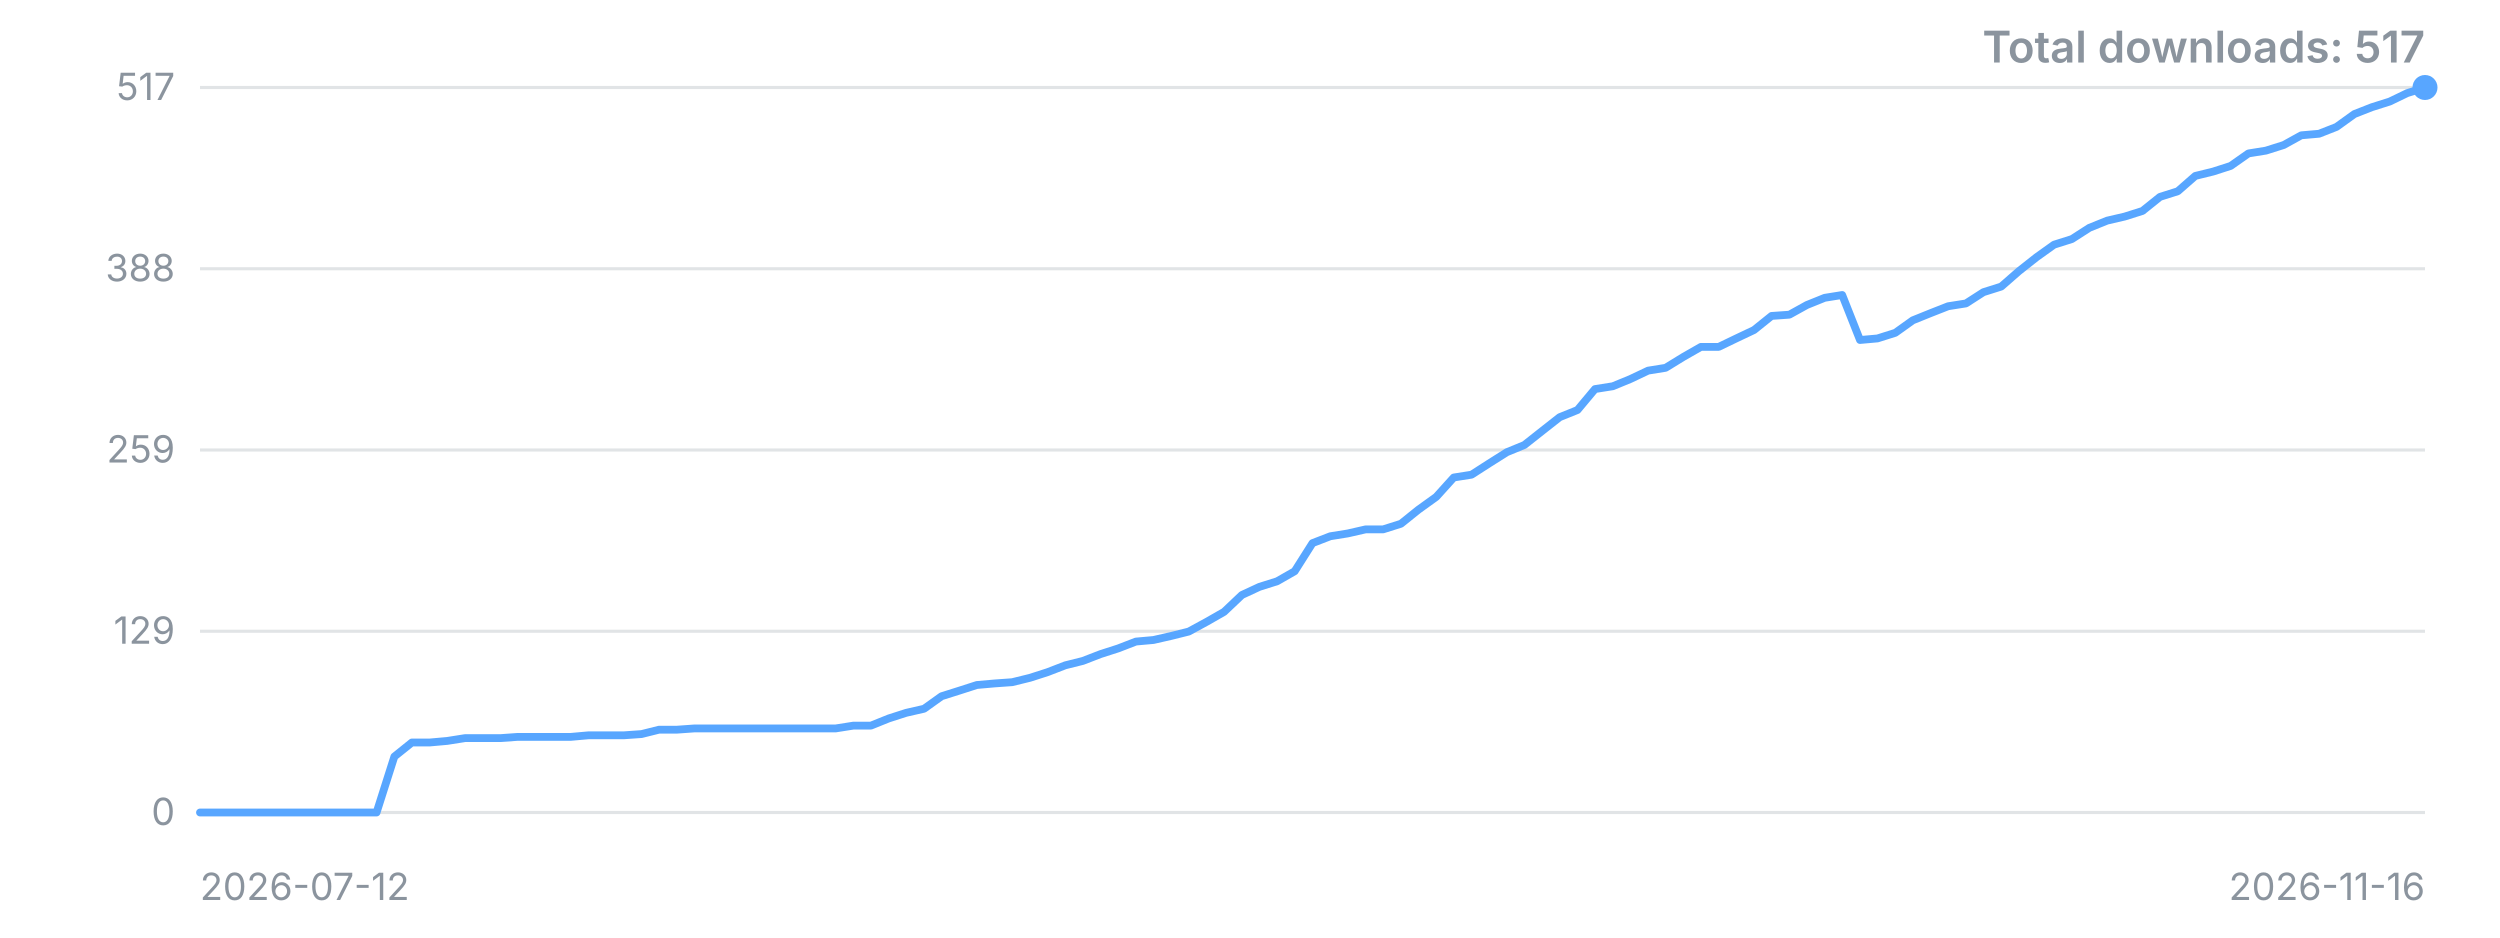
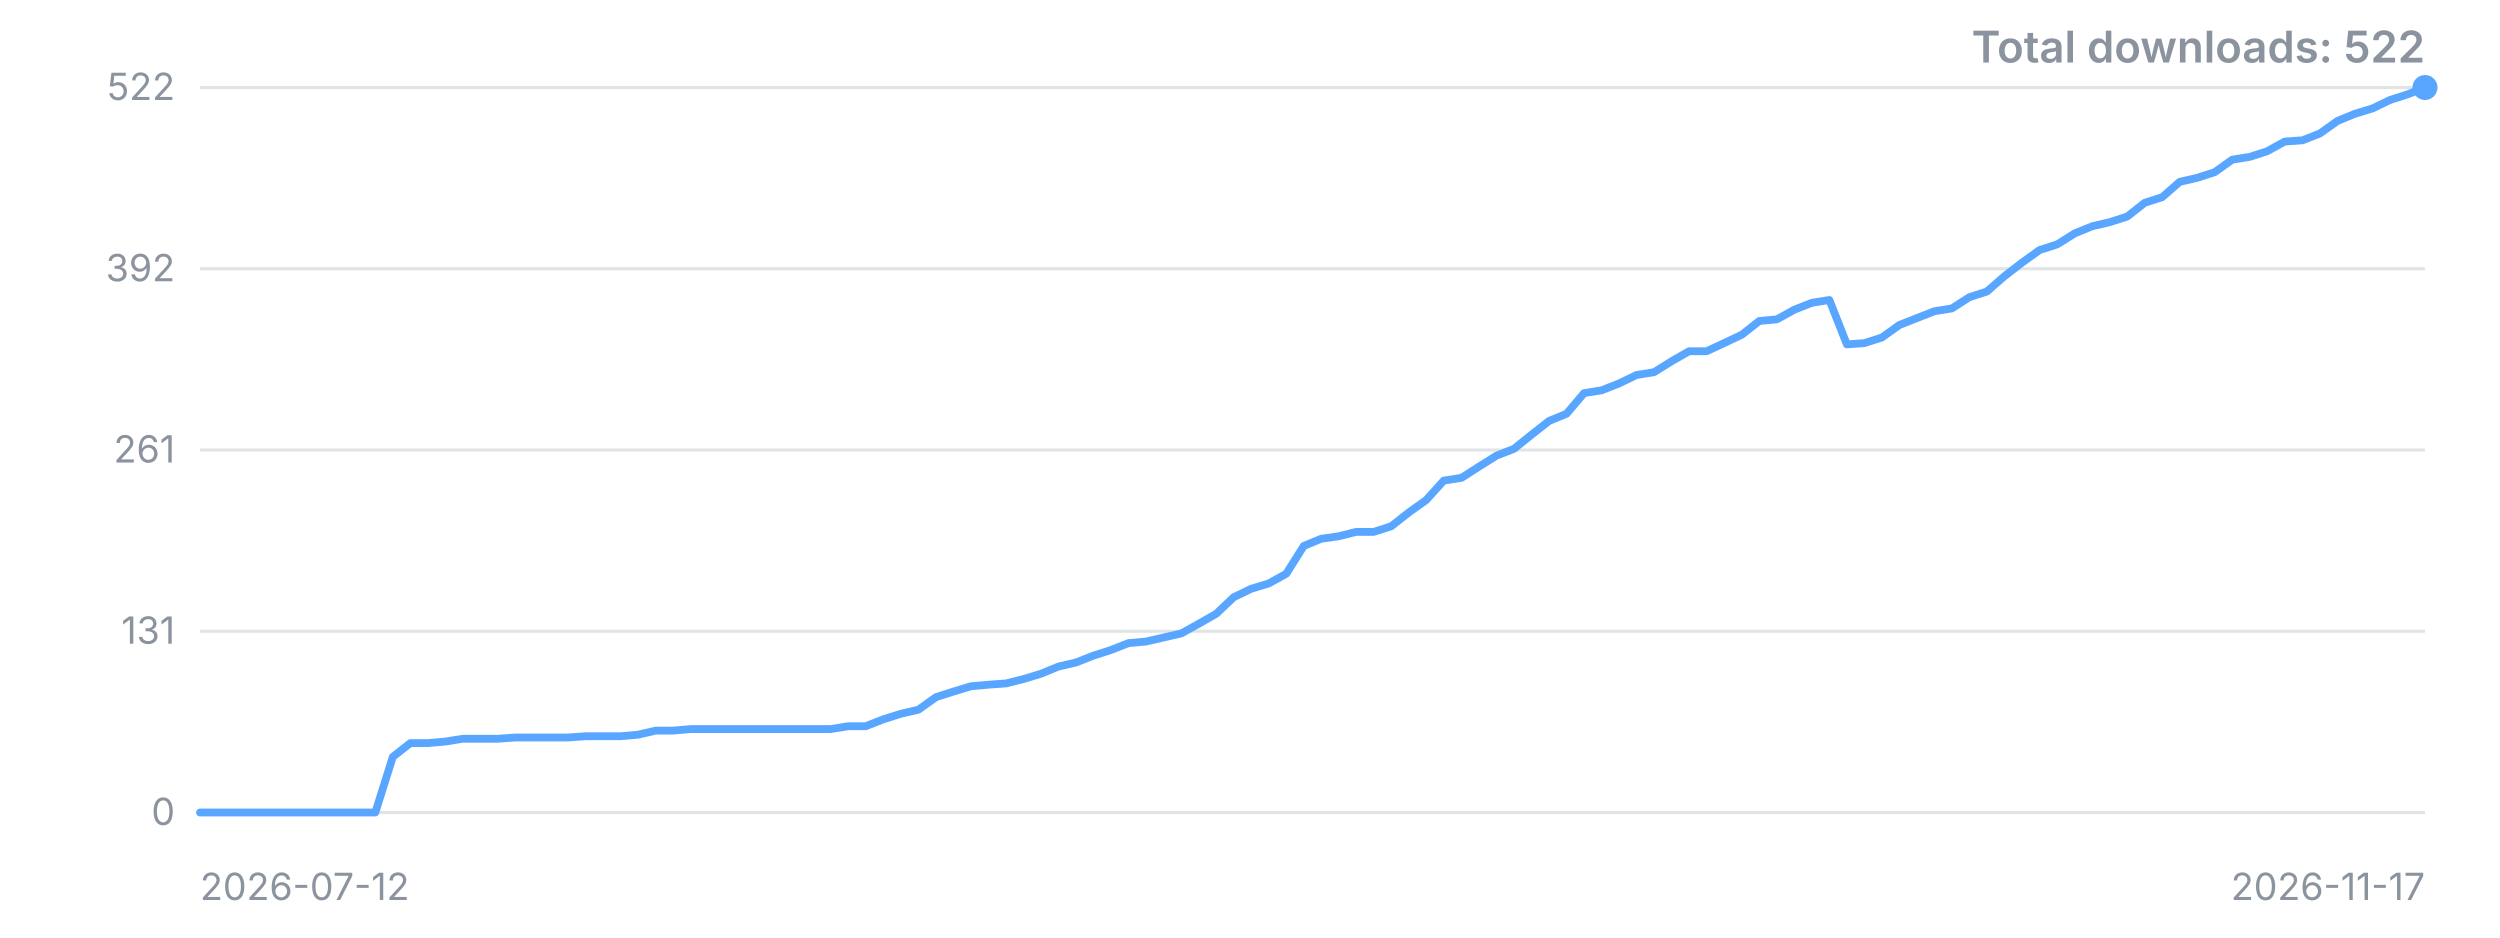
<svg xmlns="http://www.w3.org/2000/svg" width="800" height="300" viewBox="0 0 800 300" role="img" aria-label="Downloads over time">
  <style>.t{font:12px -apple-system,'Segoe UI',sans-serif;fill:#8b949e}.title{font:600 14px -apple-system,'Segoe UI',sans-serif;fill:#8b949e}</style>
  <line x1="64" y1="260.0" x2="776" y2="260.0" stroke="#8b949e" stroke-opacity="0.25" />
  <text x="56" y="260.0" dy="4" text-anchor="end" class="t">0</text>
  <line x1="64" y1="202.0" x2="776" y2="202.0" stroke="#8b949e" stroke-opacity="0.25" />
-   <text x="56" y="202.0" dy="4" text-anchor="end" class="t">129</text>
+   <text x="56" y="202.0" dy="4" text-anchor="end" class="t">131</text>
  <line x1="64" y1="144.0" x2="776" y2="144.0" stroke="#8b949e" stroke-opacity="0.25" />
-   <text x="56" y="144.0" dy="4" text-anchor="end" class="t">259</text>
+   <text x="56" y="144.0" dy="4" text-anchor="end" class="t">261</text>
  <line x1="64" y1="86.0" x2="776" y2="86.0" stroke="#8b949e" stroke-opacity="0.25" />
-   <text x="56" y="86.0" dy="4" text-anchor="end" class="t">388</text>
+   <text x="56" y="86.0" dy="4" text-anchor="end" class="t">392</text>
  <line x1="64" y1="28.0" x2="776" y2="28.0" stroke="#8b949e" stroke-opacity="0.25" />
-   <text x="56" y="28.0" dy="4" text-anchor="end" class="t">517</text>
-   <polyline points="64.0,260.0 69.7,260.0 75.3,260.0 81.0,260.0 86.6,260.0 92.3,260.0 97.9,260.0 103.6,260.0 109.2,260.0 114.9,260.0 120.5,260.0 126.2,242.1 131.8,237.6 137.5,237.6 143.1,237.1 148.8,236.2 154.4,236.2 160.1,236.2 165.7,235.8 171.4,235.8 177.0,235.8 182.7,235.8 188.3,235.3 194.0,235.3 199.6,235.3 205.3,234.9 210.9,233.5 216.6,233.5 222.2,233.1 227.9,233.1 233.5,233.1 239.2,233.1 244.8,233.1 250.5,233.1 256.1,233.1 261.8,233.1 267.4,233.1 273.1,232.2 278.7,232.2 284.4,229.9 290.0,228.1 295.7,226.8 301.3,222.8 307.0,221.0 312.6,219.2 318.3,218.7 323.9,218.3 329.6,216.9 335.2,215.1 340.9,212.9 346.5,211.5 352.2,209.3 357.8,207.5 363.5,205.3 369.1,204.8 374.8,203.5 380.4,202.1 386.1,199.0 391.7,195.8 397.4,190.4 403.0,187.8 408.7,186.0 414.3,182.8 420.0,173.8 425.7,171.6 431.3,170.7 437.0,169.4 442.6,169.4 448.3,167.6 453.9,163.1 459.6,159.0 465.2,152.8 470.9,151.9 476.5,148.3 482.2,144.7 487.8,142.4 493.5,137.9 499.1,133.5 504.8,131.2 510.4,124.5 516.1,123.6 521.7,121.3 527.4,118.6 533.0,117.7 538.7,114.2 544.3,111.0 550.0,111.0 555.6,108.3 561.3,105.6 566.9,101.1 572.6,100.7 578.2,97.6 583.9,95.3 589.5,94.4 595.2,108.8 600.8,108.3 606.5,106.5 612.1,102.5 617.8,100.2 623.4,98.0 629.1,97.1 634.7,93.5 640.4,91.7 646.0,86.8 651.7,82.3 657.3,78.3 663.0,76.5 668.6,72.9 674.3,70.6 679.9,69.3 685.6,67.5 691.2,63.0 696.9,61.2 702.5,56.3 708.2,54.9 713.8,53.1 719.5,49.1 725.1,48.2 730.8,46.4 736.4,43.3 742.1,42.8 747.7,40.6 753.4,36.5 759.0,34.3 764.7,32.5 770.3,29.8 776.0,28.0" fill="none" stroke="#58a6ff" stroke-width="2.5" stroke-linejoin="round" stroke-linecap="round" />
+   <text x="56" y="28.0" dy="4" text-anchor="end" class="t">522</text>
+   <polyline points="64.0,260.0 69.6,260.0 75.2,260.0 80.8,260.0 86.4,260.0 92.0,260.0 97.6,260.0 103.2,260.0 108.9,260.0 114.5,260.0 120.1,260.0 125.7,242.2 131.3,237.8 136.9,237.8 142.5,237.3 148.1,236.4 153.7,236.4 159.3,236.4 164.9,236.0 170.5,236.0 176.1,236.0 181.7,236.0 187.3,235.6 192.9,235.6 198.6,235.6 204.2,235.1 209.8,233.8 215.4,233.8 221.0,233.3 226.6,233.3 232.2,233.3 237.8,233.3 243.4,233.3 249.0,233.3 254.6,233.3 260.2,233.3 265.8,233.3 271.4,232.4 277.0,232.4 282.6,230.2 288.3,228.4 293.9,227.1 299.5,223.1 305.1,221.3 310.7,219.6 316.3,219.1 321.9,218.7 327.5,217.3 333.1,215.6 338.7,213.3 344.3,212.0 349.9,209.8 355.5,208.0 361.1,205.8 366.7,205.3 372.3,204.0 378.0,202.7 383.6,199.6 389.2,196.4 394.8,191.1 400.4,188.4 406.0,186.7 411.6,183.6 417.2,174.7 422.8,172.4 428.4,171.6 434.0,170.2 439.6,170.2 445.2,168.4 450.8,164.0 456.4,160.0 462.0,153.8 467.7,152.9 473.3,149.3 478.9,145.8 484.5,143.6 490.1,139.1 495.7,134.7 501.3,132.4 506.9,125.8 512.5,124.9 518.1,122.7 523.7,120.0 529.3,119.1 534.9,115.6 540.5,112.4 546.1,112.4 551.7,109.8 557.4,107.1 563.0,102.7 568.6,102.2 574.2,99.1 579.8,96.9 585.4,96.0 591.0,110.2 596.6,109.8 602.2,108.0 607.8,104.0 613.4,101.8 619.0,99.6 624.6,98.7 630.2,95.1 635.8,93.3 641.4,88.4 647.1,84.0 652.7,80.0 658.3,78.2 663.9,74.7 669.5,72.4 675.1,71.1 680.7,69.3 686.3,64.9 691.9,63.1 697.5,58.2 703.1,56.9 708.7,55.1 714.3,51.1 719.9,50.2 725.5,48.4 731.1,45.3 736.8,44.9 742.4,42.7 748.0,38.7 753.6,36.4 759.2,34.7 764.8,32.0 770.4,30.2 776.0,28.0" fill="none" stroke="#58a6ff" stroke-width="2.5" stroke-linejoin="round" stroke-linecap="round" />
  <circle cx="776.0" cy="28.0" r="4" fill="#58a6ff" />
  <text x="64" y="288" class="t">2026-07-12</text>
-   <text x="776" y="288" text-anchor="end" class="t">2026-11-16</text>
-   <text x="776" y="20" text-anchor="end" class="title">Total downloads: 517</text>
+   <text x="776" y="288" text-anchor="end" class="t">2026-11-17</text>
+   <text x="776" y="20" text-anchor="end" class="title">Total downloads: 522</text>
</svg>
